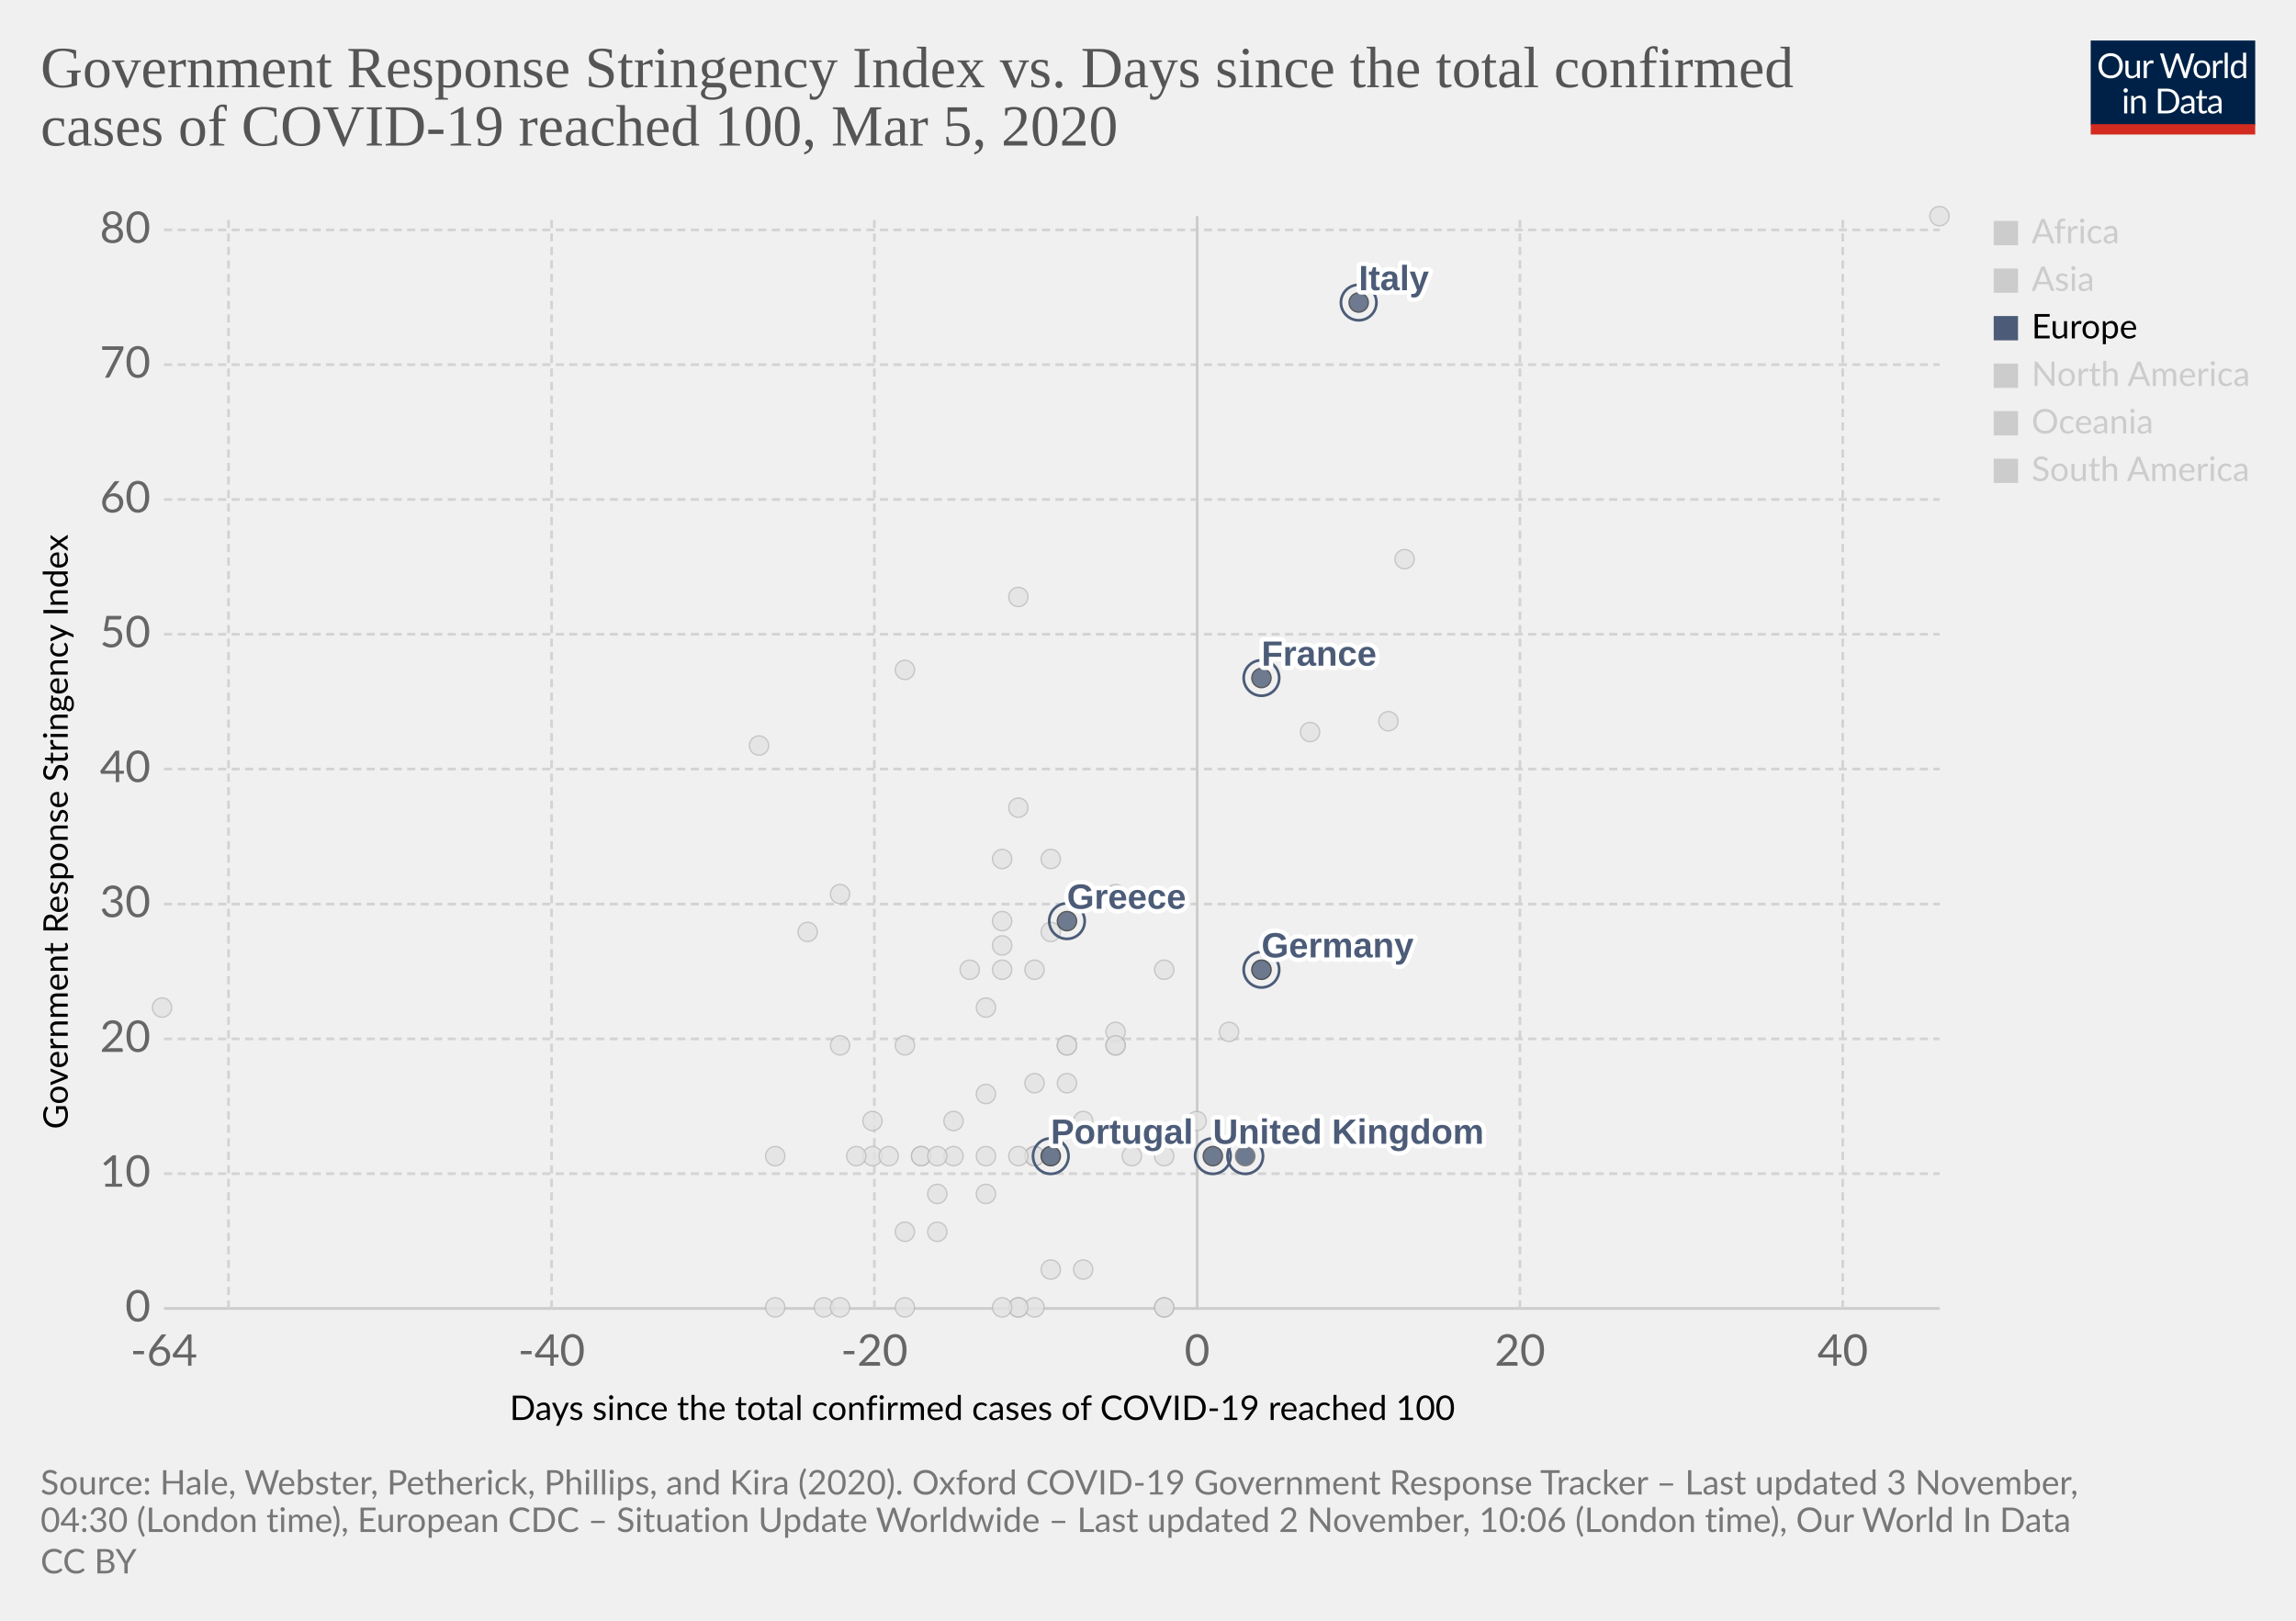
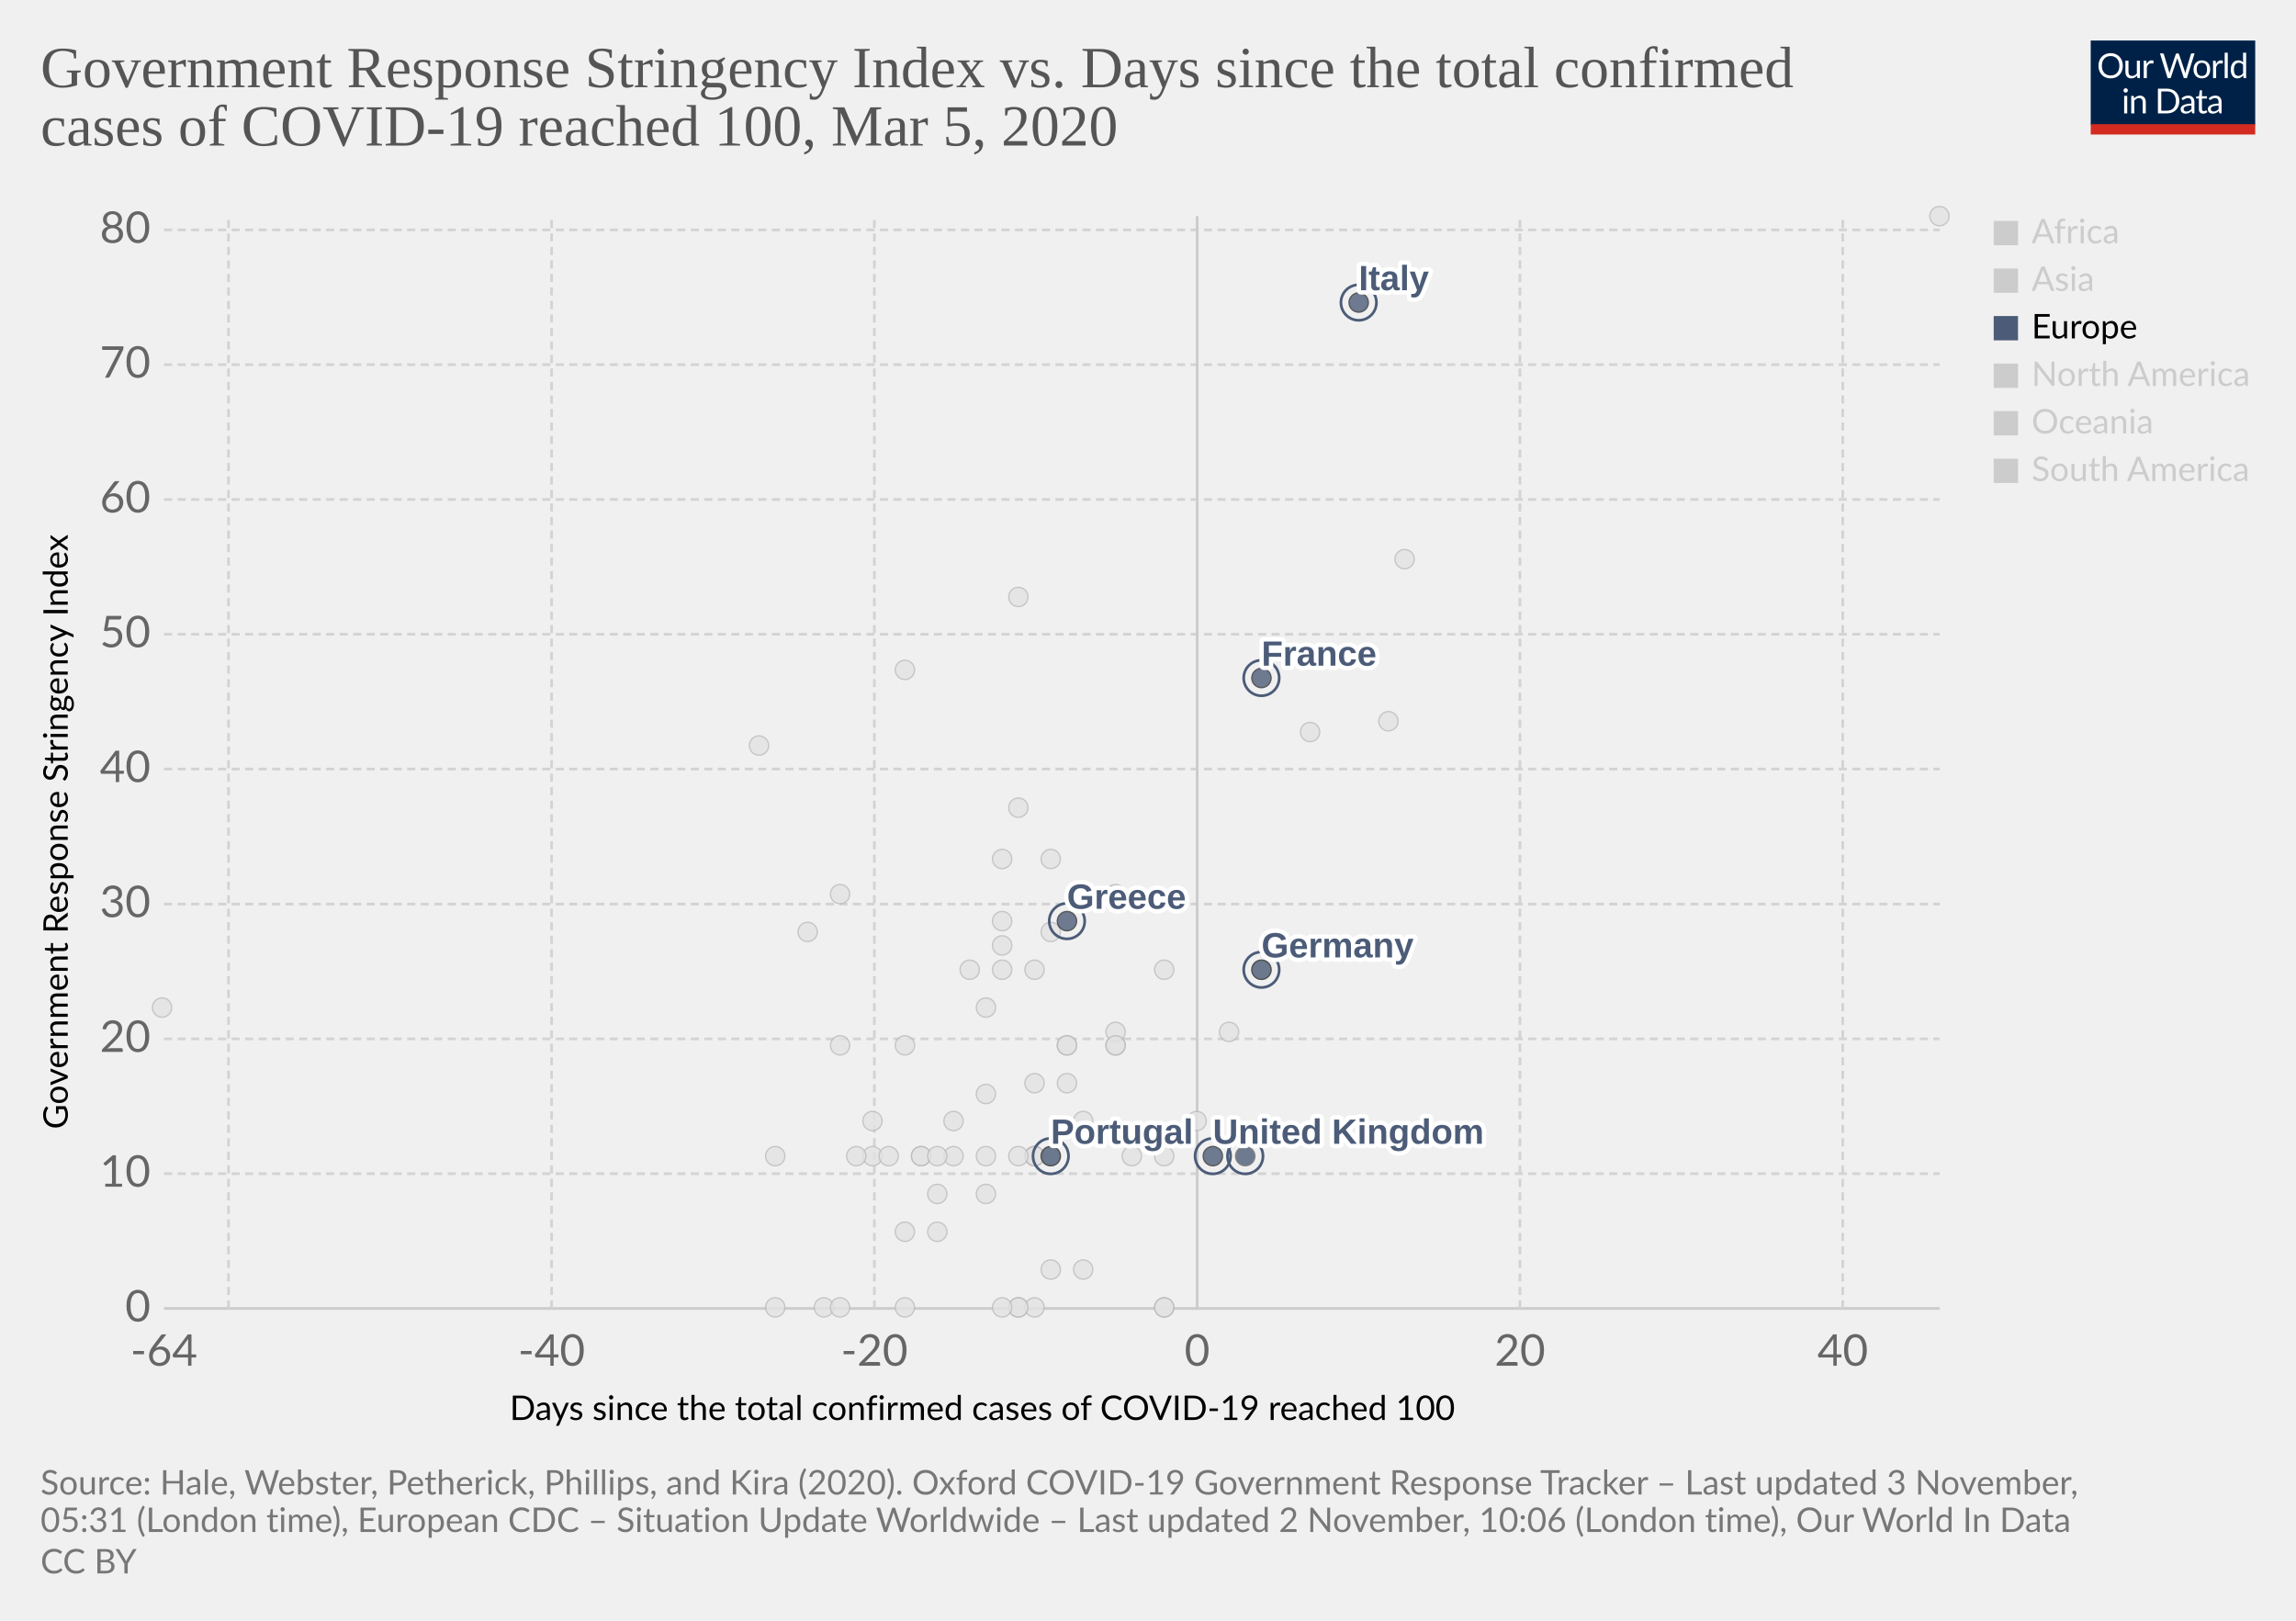
<svg xmlns="http://www.w3.org/2000/svg" version="1.1" style="background-color:#fff;-webkit-font-smoothing:antialiased" width="850" height="600" viewBox="0 0 850 600" font-family="Lato,'Helvetica Neue',Helvetica,Arial,sans-serif" font-size="18" text-rendering="optimizeLegibility">
  <g class="HeaderView">
    <g transform="matrix(.29 0 0 .29 774 15)">
      <svg width="210" height="120" viewBox="0 0 210 120" fill="none">
        <g clip-path="url(#clip0)">
          <path d="M0 0h210v107.89H0V0z" fill="#002147" />
          <path d="M40.98 32.25c0 2.36-.38 4.53-1.12 6.51a14.26 14.26 0 01-8.1 8.4c-1.9.78-4.02 1.17-6.34 1.17a16.6 16.6 0 01-6.33-1.17 14.31 14.31 0 01-8.08-8.4 18.29 18.29 0 01-1.12-6.51c0-2.36.38-4.53 1.12-6.5a14.32 14.32 0 018.07-8.44c1.92-.8 4.03-1.19 6.34-1.19 2.32 0 4.43.4 6.34 1.19 1.92.8 3.56 1.9 4.93 3.34a14.87 14.87 0 013.17 5.1 18.1 18.1 0 011.12 6.5zm-4.38 0c0-1.94-.26-3.68-.8-5.22a10.91 10.91 0 00-2.24-3.89 9.68 9.68 0 00-3.52-2.46 11.95 11.95 0 00-4.62-.86c-1.68 0-3.21.28-4.6.86a9.88 9.88 0 00-3.54 2.46 10.91 10.91 0 00-2.24 3.9c-.53 1.53-.8 3.27-.8 5.2 0 1.94.27 3.68.8 5.22a11.17 11.17 0 002.24 3.9 10.01 10.01 0 003.55 2.44c1.38.56 2.9.83 4.6.83 1.7 0 3.24-.27 4.61-.83a9.8 9.8 0 003.52-2.44 11.17 11.17 0 002.25-3.9c.53-1.54.8-3.28.8-5.21zm26.22-6.54V48H60.5c-.56 0-.9-.27-1.05-.81l-.31-2.4a12.45 12.45 0 01-3.26 2.6c-1.2.64-2.58.96-4.13.96-1.22 0-2.3-.2-3.24-.6a6.52 6.52 0 01-2.33-1.7 7.37 7.37 0 01-1.43-2.67c-.3-1.04-.46-2.2-.46-3.45V25.7h3.91v14.22c0 1.68.38 2.99 1.15 3.91.77.93 1.96 1.39 3.54 1.39 1.16 0 2.24-.27 3.23-.82a10.42 10.42 0 002.8-2.28V25.7h3.91zm8.61 4.47a9.94 9.94 0 012.6-3.56 5.64 5.64 0 013.76-1.3c.47 0 .92.05 1.34.15.44.1.83.27 1.17.49l-.3 2.92c-.09.37-.3.55-.66.55-.2 0-.5-.04-.9-.13a6.21 6.21 0 00-3.24.18c-.54.2-1.03.5-1.47.92-.42.4-.81.9-1.17 1.5-.33.58-.64 1.26-.92 2.02V48H67.7V25.71h2.25c.42 0 .72.08.88.25.16.16.27.44.33.83l.26 3.39zm61.16-13.7L122.75 48h-3.82l-7.99-24.05a21.95 21.95 0 01-.42-1.58 38.36 38.36 0 01-.44 1.58L102.05 48h-3.83L88.4 16.47h3.54c.38 0 .7.1.95.29.26.2.43.43.5.73l6.52 21.9c.1.4.2.83.28 1.28.1.46.2.94.29 1.46l.3-1.46c.12-.47.25-.9.38-1.27l7.41-21.91c.1-.25.26-.48.51-.69.27-.22.58-.33.95-.33h1.23c.38 0 .69.1.92.29.24.2.41.43.53.73l7.4 21.9a28.4 28.4 0 01.68 2.62 29.52 29.52 0 01.52-2.61l6.54-21.91c.07-.27.23-.5.48-.7.27-.21.58-.32.95-.32h3.32zm9.35 8.88c1.63 0 3.1.27 4.4.82a9.43 9.43 0 015.46 5.94c.5 1.4.74 2.98.74 4.73 0 1.76-.25 3.34-.74 4.75a9.43 9.43 0 01-5.46 5.92c-1.3.52-2.77.79-4.4.79-1.64 0-3.12-.27-4.44-.8a9.42 9.42 0 01-3.35-2.3c-.92-1-1.63-2.2-2.13-3.61-.49-1.41-.73-3-.73-4.75s.24-3.33.73-4.73c.5-1.43 1.2-2.64 2.13-3.63a9.4 9.4 0 013.35-2.31c1.32-.55 2.8-.82 4.44-.82zm0 19.89c2.2 0 3.84-.73 4.93-2.2 1.08-1.48 1.63-3.54 1.63-6.18 0-2.66-.55-4.72-1.63-6.2-1.09-1.49-2.73-2.23-4.93-2.23-1.12 0-2.09.2-2.93.57a5.7 5.7 0 00-2.06 1.65 7.5 7.5 0 00-1.24 2.67c-.26 1.04-.4 2.22-.4 3.54 0 2.64.55 4.7 1.64 6.18 1.1 1.47 2.76 2.2 4.99 2.2zm17.97-15.07a9.94 9.94 0 012.6-3.56 5.64 5.64 0 013.76-1.3c.47 0 .91.05 1.34.15.44.1.83.27 1.16.49l-.28 2.92c-.09.37-.31.55-.66.55-.2 0-.5-.04-.9-.13a6.2 6.2 0 00-3.24.18c-.54.2-1.03.5-1.47.92-.43.4-.82.9-1.17 1.5a13.1 13.1 0 00-.92 2.02V48h-3.94V25.71h2.24c.43 0 .72.08.88.25.17.16.28.44.33.83l.27 3.39zm15.04-14.59V48h-3.92V15.6h3.92zm19.55 15.43a6.22 6.22 0 00-2.38-2.05 6.7 6.7 0 00-2.86-.6c-2.07 0-3.66.75-4.77 2.23-1.12 1.48-1.68 3.6-1.68 6.33 0 1.46.13 2.7.38 3.74a7.29 7.29 0 001.1 2.56 4.35 4.35 0 001.78 1.45c.7.3 1.5.46 2.4.46 1.29 0 2.41-.3 3.36-.88a9.6 9.6 0 002.67-2.49V31.02zm3.91-15.43V48h-2.33c-.56 0-.9-.27-1.06-.81l-.35-2.71a12.13 12.13 0 01-3.25 2.77 8.28 8.28 0 01-4.23 1.06 7.31 7.31 0 01-6.14-2.9c-.73-.96-1.3-2.15-1.69-3.57a18.35 18.35 0 01.07-9.48 11.29 11.29 0 011.89-3.7 8.7 8.7 0 017.06-3.34 7.96 7.96 0 016.12 2.62V15.59h3.91zM46.61 70.71V93H42.7V70.71h3.91zm.84-7c0 .39-.08.75-.24 1.09a2.81 2.81 0 01-1.52 1.47 2.67 2.67 0 01-2.16 0 2.9 2.9 0 01-1.45-1.47 2.67 2.67 0 010-2.16c.15-.35.35-.65.6-.9.25-.27.53-.47.85-.62a2.67 2.67 0 012.16 0c.35.15.65.35.9.62.27.25.47.55.62.9.16.34.24.7.24 1.08zm7.97 10.24c.49-.54 1-1.04 1.54-1.48a9.85 9.85 0 013.66-1.84 8.96 8.96 0 015.43.35c.94.4 1.72.97 2.33 1.71a7.36 7.36 0 011.43 2.67c.32 1.04.49 2.19.49 3.45V93h-3.94V78.81c0-1.69-.4-3-1.17-3.92-.76-.93-1.93-1.4-3.5-1.4a6.6 6.6 0 00-3.25.83c-1 .56-1.92 1.31-2.77 2.27V93h-3.94V70.71h2.35c.56 0 .9.28 1.04.82l.3 2.42zm57.7 3.3c0 2.36-.37 4.5-1.11 6.44a14.3 14.3 0 01-3.17 4.98 14.1 14.1 0 01-4.93 3.2c-1.9.76-4.02 1.13-6.33 1.13H85.8V61.47h11.77c2.31 0 4.42.39 6.33 1.15a13.8 13.8 0 018.1 8.18 17.75 17.75 0 011.12 6.45zm-4.37 0c0-1.94-.26-3.67-.8-5.2a10.94 10.94 0 00-2.23-3.87 9.57 9.57 0 00-3.53-2.42 12.23 12.23 0 00-4.61-.83h-7.5v24.62h7.5c1.7 0 3.24-.28 4.61-.84a9.7 9.7 0 003.53-2.4 10.94 10.94 0 002.24-3.87c.53-1.53.8-3.26.8-5.2zm19.8 5.72c-1.8.06-3.34.2-4.62.44-1.26.22-2.3.51-3.1.88-.8.36-1.37.8-1.74 1.3-.35.5-.53 1.05-.53 1.67 0 .58.1 1.1.3 1.52a3 3 0 00.76 1.05c.34.27.73.46 1.17.6.45.11.94.17 1.45.17a7.28 7.28 0 003.5-.81 11.95 11.95 0 002.82-2.2v-4.62zm-12.65-9.11a12.73 12.73 0 013.98-2.66c1.43-.59 3-.88 4.73-.88 1.25 0 2.36.2 3.33.61a6.81 6.81 0 013.94 4.38c.33 1.04.5 2.19.5 3.43V93h-1.74a1.8 1.8 0 01-.88-.18c-.2-.13-.36-.38-.48-.74l-.44-2.12c-.59.55-1.16 1.03-1.72 1.46a9.48 9.48 0 01-3.74 1.7c-.69.15-1.46.23-2.3.23-.87 0-1.69-.12-2.45-.35a5.34 5.34 0 01-3.34-2.93 6.64 6.64 0 01-.49-2.64c0-.88.25-1.72.73-2.53a6.33 6.33 0 012.35-2.17c1.09-.63 2.5-1.15 4.25-1.54 1.75-.41 3.89-.65 6.42-.7v-1.75c0-1.73-.37-3.03-1.12-3.91-.75-.9-1.84-1.34-3.28-1.34-.97 0-1.78.12-2.44.37-.64.23-1.2.5-1.7.81l-1.23.82c-.33.23-.67.35-1 .35-.27 0-.5-.07-.69-.2a2.1 2.1 0 01-.48-.53l-.7-1.25zm27.67 19.5c-1.76 0-3.12-.5-4.07-1.48-.94-.98-1.41-2.4-1.41-4.25V74h-2.68a.9.9 0 01-.6-.2c-.16-.14-.24-.36-.24-.66v-1.56l3.65-.46.9-6.89a.9.9 0 01.29-.52.88.88 0 01.62-.22H142v7.67h6.44V74H142v13.38c0 .94.22 1.63.68 2.09.45.45 1.04.68 1.76.68a3.21 3.21 0 001.85-.53l.55-.35c.16-.12.3-.18.41-.18.2 0 .4.13.55.38l1.15 1.87a7.45 7.45 0 01-2.44 1.5c-.96.35-1.94.52-2.95.52zm19.68-10.4c-1.8.07-3.34.21-4.62.45-1.26.22-2.3.51-3.1.88-.8.36-1.37.8-1.74 1.3-.35.5-.53 1.05-.53 1.67 0 .58.1 1.1.3 1.52.18.42.44.77.76 1.05.34.27.73.46 1.17.6.45.11.94.17 1.45.17a7.3 7.3 0 003.5-.81 12.04 12.04 0 002.82-2.2v-4.62zm-12.65-9.1a12.72 12.72 0 013.99-2.66c1.42-.59 3-.88 4.72-.88 1.25 0 2.36.2 3.33.61a6.81 6.81 0 013.94 4.38c.33 1.04.5 2.19.5 3.43V93h-1.74a1.8 1.8 0 01-.88-.18c-.2-.13-.36-.38-.48-.74l-.44-2.12c-.59.55-1.16 1.03-1.72 1.46a9.48 9.48 0 01-3.74 1.7c-.69.15-1.46.23-2.3.23-.87 0-1.69-.12-2.45-.35a5.33 5.33 0 01-3.34-2.93 6.62 6.62 0 01-.49-2.64c0-.88.25-1.72.73-2.53a6.33 6.33 0 012.35-2.17c1.09-.63 2.5-1.15 4.25-1.54a31.2 31.2 0 016.42-.7v-1.75c0-1.73-.37-3.03-1.12-3.91-.75-.9-1.84-1.34-3.28-1.34-.97 0-1.78.12-2.44.37-.64.23-1.2.5-1.7.81-.46.3-.87.57-1.22.82-.34.23-.68.35-1.02.35-.26 0-.49-.07-.68-.2a1.88 1.88 0 01-.48-.53l-.7-1.25z" fill="#fff" />
          <path fill="#D42B21" d="M0 106.79h210V120H0z" />
        </g>
        <defs>
          <clipPath id="clip0">
            <path fill="#fff" d="M0 0h210v120H0z" />
          </clipPath>
        </defs>
      </svg>
    </g>
    <a href="https://ourworldindata.org/grapher/covid-stringency-vs-days-cases-reached-100" target="_blank" rel="noopener" font-family="&quot;Playfair Display&quot;,Georgia,&quot;Times New Roman&quot;,serif">
      <text font-size="21.6" x="15" y="32.3" fill="#555">
        <tspan x="15" y="32.28">Government Response Stringency Index vs. Days since the total confirmed</tspan>
        <tspan x="15" y="53.88">cases of COVID-19 reached 100, Mar 5, 2020</tspan>
      </text>
    </a>
  </g>
  <g class="ScatterPlot">
    <g class="DualAxisView">
      <g class="HorizontalAxis">
        <text font-size="12.6" x="188.7" y="525.7">
          <tspan x="188.7" y="525.68">Days since the total confirmed cases of COVID-19 reached 100</tspan>
        </text>
        <text x="60.7" y="505.6" fill="#666" text-anchor="middle" font-size="16.2">-64</text>
        <text x="204.2" y="505.6" fill="#666" text-anchor="middle" font-size="16.2">-40</text>
        <text x="323.7" y="505.6" fill="#666" text-anchor="middle" font-size="16.2">-20</text>
        <text x="443.2" y="505.6" fill="#666" text-anchor="middle" font-size="16.2">0</text>
        <text x="562.7" y="505.6" fill="#666" text-anchor="middle" font-size="16.2">20</text>
        <text x="682.2" y="505.6" fill="#666" text-anchor="middle" font-size="16.2">40</text>
      </g>
      <g class="VerticalAxis">
        <text font-size="12.6" x="-418" y="25.1" transform="rotate(-90)">
          <tspan x="-418" y="25.08">Government Response Stringency Index</tspan>
        </text>
        <text x="55.74" y="484.4" fill="#666" dominant-baseline="middle" text-anchor="end" font-size="16.2">0</text>
        <text x="55.74" y="434.5" fill="#666" dominant-baseline="middle" text-anchor="end" font-size="16.2">10</text>
        <text x="55.74" y="384.6" fill="#666" dominant-baseline="middle" text-anchor="end" font-size="16.2">20</text>
        <text x="55.74" y="334.7" fill="#666" dominant-baseline="middle" text-anchor="end" font-size="16.2">30</text>
        <text x="55.74" y="284.7" fill="#666" dominant-baseline="middle" text-anchor="end" font-size="16.2">40</text>
        <text x="55.74" y="234.8" fill="#666" dominant-baseline="middle" text-anchor="end" font-size="16.2">50</text>
        <text x="55.74" y="184.9" fill="#666" dominant-baseline="middle" text-anchor="end" font-size="16.2">60</text>
        <text x="55.74" y="135" fill="#666" dominant-baseline="middle" text-anchor="end" font-size="16.2">70</text>
        <text x="55.74" y="85.1" fill="#666" dominant-baseline="middle" text-anchor="end" font-size="16.2">80</text>
      </g>
      <g class="AxisGridLines horizontalLines">
        <path stroke="#ccc" d="M60.74 484.4h657.35" />
        <path stroke="#d3d3d3" stroke-dasharray="3,2" d="M60.74 434.5h657.35M60.74 384.6h657.35M60.74 334.7h657.35M60.74 284.7h657.35M60.74 234.8h657.35M60.74 184.9h657.35M60.74 135h657.35M60.74 85.1h657.35" />
      </g>
      <g class="AxisGridLines verticalLines">
        <path stroke="#d3d3d3" stroke-dasharray="3,2" d="M84.6 484.4V80M204.2 484.4V80M323.7 484.4V80" />
        <path stroke="#ccc" d="M443.2 484.4V80" />
        <path stroke="#d3d3d3" stroke-dasharray="3,2" d="M562.7 484.4V80M682.2 484.4V80" />
      </g>
    </g>
    <g class="PointsWithLabels clickable" clip-path="url(#a)" font-family="Arial, sans-serif">
      <path fill="rgba(255,255,255,0)" d="M60.74 80h657.35v404.4H60.74z" />
      <defs>
        <clipPath id="a">
          <path d="M50.74 70h677.35v424.4H50.74z" />
        </clipPath>
      </defs>
      <g class="key-Croatia_0">
        <circle cx="353" cy="415" r="3.57" fill="#e2e2e2" opacity=".8" stroke="#bbb" stroke-width=".5" />
      </g>
      <g class="key-China_0">
        <circle cx="718" cy="80" r="3.57" fill="#e2e2e2" opacity=".8" stroke="#bbb" stroke-width=".5" />
      </g>
      <g class="key-Taiwan_0">
        <circle cx="359" cy="359" r="3.57" fill="#e2e2e2" opacity=".8" stroke="#bbb" stroke-width=".5" />
      </g>
      <g class="key-Ecuador_0">
        <circle cx="365" cy="442" r="3.57" fill="#e2e2e2" opacity=".8" stroke="#bbb" stroke-width=".5" />
      </g>
      <g class="key-Iceland_0">
        <circle cx="395" cy="401" r="3.57" fill="#e2e2e2" opacity=".8" stroke="#bbb" stroke-width=".5" />
      </g>
      <g class="key-Kuwait_0">
        <circle cx="389" cy="345" r="3.57" fill="#e2e2e2" opacity=".8" stroke="#bbb" stroke-width=".5" />
      </g>
      <g class="key-Luxembourg_0">
        <circle cx="365" cy="428" r="3.57" fill="#e2e2e2" opacity=".8" stroke="#bbb" stroke-width=".5" />
      </g>
      <g class="key-Oman_0">
        <circle cx="311" cy="387" r="3.57" fill="#e2e2e2" opacity=".8" stroke="#bbb" stroke-width=".5" />
      </g>
      <g class="key-Qatar_0">
        <circle cx="401" cy="415" r="3.57" fill="#e2e2e2" opacity=".8" stroke="#bbb" stroke-width=".5" />
      </g>
      <g class="key-Bahrain_0">
        <circle cx="413" cy="331" r="3.57" fill="#e2e2e2" opacity=".8" stroke="#bbb" stroke-width=".5" />
      </g>
      <g class="key-Belarus_0">
        <circle cx="287" cy="484" r="3.57" fill="#e2e2e2" opacity=".8" stroke="#bbb" stroke-width=".5" />
      </g>
      <g class="key-Brazil_0">
        <circle cx="383" cy="428" r="3.57" fill="#e2e2e2" opacity=".8" stroke="#bbb" stroke-width=".5" />
      </g>
      <g class="key-Cambodia_0">
        <circle cx="305" cy="484" r="3.57" fill="#e2e2e2" opacity=".8" stroke="#bbb" stroke-width=".5" />
      </g>
      <g class="key-Canada_0">
        <circle cx="401" cy="470" r="3.57" fill="#e2e2e2" opacity=".8" stroke="#bbb" stroke-width=".5" />
      </g>
      <g class="key-Egypt_0">
        <circle cx="377" cy="484" r="3.57" fill="#e2e2e2" opacity=".8" stroke="#bbb" stroke-width=".5" />
      </g>
      <g class="key-Ireland_0">
        <circle cx="383" cy="428" r="3.57" fill="#e2e2e2" opacity=".8" stroke="#bbb" stroke-width=".5" />
      </g>
      <g class="key-Belgium_0">
        <circle cx="443" cy="415" r="3.57" fill="#e2e2e2" opacity=".8" stroke="#bbb" stroke-width=".5" />
      </g>
      <g class="key-Netherlands_0">
        <circle cx="431" cy="484" r="3.57" fill="#e2e2e2" opacity=".8" stroke="#bbb" stroke-width=".5" />
      </g>
      <g class="key-Switzerland_0">
        <circle cx="431" cy="359" r="3.57" fill="#e2e2e2" opacity=".8" stroke="#bbb" stroke-width=".5" />
      </g>
      <g class="key-Sweden_0">
        <circle cx="431" cy="484" r="3.57" fill="#e2e2e2" opacity=".8" stroke="#bbb" stroke-width=".5" />
      </g>
      <g class="key-Russia_0">
        <circle cx="365" cy="373" r="3.57" fill="#e2e2e2" opacity=".8" stroke="#bbb" stroke-width=".5" />
      </g>
      <g class="key-United-States_0">
        <circle cx="455" cy="382" r="3.57" fill="#e2e2e2" opacity=".8" stroke="#bbb" stroke-width=".5" />
      </g>
      <g class="key-Japan_0">
        <circle cx="514" cy="267" r="3.57" fill="#e2e2e2" opacity=".8" stroke="#bbb" stroke-width=".5" />
      </g>
      <g class="key-Afghanistan_0">
        <circle cx="299" cy="345" r="3.57" fill="#e2e2e2" opacity=".8" stroke="#bbb" stroke-width=".5" />
      </g>
      <g class="key-Algeria_0">
        <circle cx="347" cy="456" r="3.57" fill="#e2e2e2" opacity=".8" stroke="#bbb" stroke-width=".5" />
      </g>
      <g class="key-Australia_0">
        <circle cx="413" cy="387" r="3.57" fill="#e2e2e2" opacity=".8" stroke="#bbb" stroke-width=".5" />
      </g>
      <g class="key-Austria_0">
        <circle cx="419" cy="428" r="3.57" fill="#e2e2e2" opacity=".8" stroke="#bbb" stroke-width=".5" />
      </g>
      <g class="key-Azerbaijan_0">
        <circle cx="311" cy="331" r="3.57" fill="#e2e2e2" opacity=".8" stroke="#bbb" stroke-width=".5" />
      </g>
      <g class="key-Israel_0">
        <circle cx="389" cy="318" r="3.57" fill="#e2e2e2" opacity=".8" stroke="#bbb" stroke-width=".5" />
      </g>
      <g class="key-Iraq_0">
        <circle cx="377" cy="221" r="3.57" fill="#e2e2e2" opacity=".8" stroke="#bbb" stroke-width=".5" />
      </g>
      <g class="key-Iran_0">
        <circle cx="485" cy="271" r="3.57" fill="#e2e2e2" opacity=".8" stroke="#bbb" stroke-width=".5" />
      </g>
      <g class="key-Indonesia_0">
        <circle cx="377" cy="299" r="3.57" fill="#e2e2e2" opacity=".8" stroke="#bbb" stroke-width=".5" />
      </g>
      <g class="key-India_0">
        <circle cx="371" cy="350" r="3.57" fill="#e2e2e2" opacity=".8" stroke="#bbb" stroke-width=".5" />
      </g>
      <g class="key-Sri-Lanka_0">
        <circle cx="323" cy="428" r="3.57" fill="#e2e2e2" opacity=".8" stroke="#bbb" stroke-width=".5" />
      </g>
      <g class="key-Georgia_0">
        <circle cx="281" cy="276" r="3.57" fill="#e2e2e2" opacity=".8" stroke="#bbb" stroke-width=".5" />
      </g>
      <g class="key-Finland_0">
        <circle cx="395" cy="387" r="3.57" fill="#e2e2e2" opacity=".8" stroke="#bbb" stroke-width=".5" />
      </g>
      <g class="key-Estonia_0">
        <circle cx="383" cy="484" r="3.57" fill="#e2e2e2" opacity=".8" stroke="#bbb" stroke-width=".5" />
      </g>
      <g class="key-Dominican-Republic_0">
        <circle cx="341" cy="428" r="3.57" fill="#e2e2e2" opacity=".8" stroke="#bbb" stroke-width=".5" />
      </g>
      <g class="key-Denmark_0">
        <circle cx="413" cy="382" r="3.57" fill="#e2e2e2" opacity=".8" stroke="#bbb" stroke-width=".5" />
      </g>
      <g class="key-Czech-Republic_0">
        <circle cx="395" cy="387" r="3.57" fill="#e2e2e2" opacity=".8" stroke="#bbb" stroke-width=".5" />
      </g>
      <g class="key-United-Arab-Emirates_0">
        <circle cx="365" cy="405" r="3.57" fill="#e2e2e2" opacity=".8" stroke="#bbb" stroke-width=".5" />
      </g>
      <g class="key-Thailand_0">
        <circle cx="377" cy="484" r="3.57" fill="#e2e2e2" opacity=".8" stroke="#bbb" stroke-width=".5" />
      </g>
      <g class="key-Vietnam_0">
        <circle cx="335" cy="248" r="3.57" fill="#e2e2e2" opacity=".8" stroke="#bbb" stroke-width=".5" />
      </g>
      <g class="key-Singapore_0">
        <circle cx="467" cy="359" r="3.57" fill="#e2e2e2" opacity=".8" stroke="#bbb" stroke-width=".5" />
      </g>
      <g class="key-Romania_0">
        <circle cx="383" cy="401" r="3.57" fill="#e2e2e2" opacity=".8" stroke="#bbb" stroke-width=".5" />
      </g>
      <g class="key-Philippines_0">
        <circle cx="383" cy="359" r="3.57" fill="#e2e2e2" opacity=".8" stroke="#bbb" stroke-width=".5" />
      </g>
      <g class="key-Pakistan_0">
        <circle cx="371" cy="341" r="3.57" fill="#e2e2e2" opacity=".8" stroke="#bbb" stroke-width=".5" />
      </g>
      <g class="key-Norway_0">
        <circle cx="431" cy="428" r="3.57" fill="#e2e2e2" opacity=".8" stroke="#bbb" stroke-width=".5" />
      </g>
      <g class="key-Nigeria_0">
        <circle cx="287" cy="428" r="3.57" fill="#e2e2e2" opacity=".8" stroke="#bbb" stroke-width=".5" />
      </g>
      <g class="key-New-Zealand_0">
        <circle cx="335" cy="387" r="3.57" fill="#e2e2e2" opacity=".8" stroke="#bbb" stroke-width=".5" />
      </g>
      <g class="key-Nepal_0">
        <circle cx="60" cy="373" r="3.57" fill="#e2e2e2" opacity=".8" stroke="#bbb" stroke-width=".5" />
      </g>
      <g class="key-Mexico_0">
        <circle cx="389" cy="470" r="3.57" fill="#e2e2e2" opacity=".8" stroke="#bbb" stroke-width=".5" />
      </g>
      <g class="key-Malaysia_0">
        <circle cx="413" cy="387" r="3.57" fill="#e2e2e2" opacity=".8" stroke="#bbb" stroke-width=".5" />
      </g>
      <g class="key-Lithuania_0">
        <circle cx="341" cy="428" r="3.57" fill="#e2e2e2" opacity=".8" stroke="#bbb" stroke-width=".5" />
      </g>
      <g class="key-Lebanon_0">
        <circle cx="371" cy="359" r="3.57" fill="#e2e2e2" opacity=".8" stroke="#bbb" stroke-width=".5" />
      </g>
      <g class="key-South-Korea_0">
        <circle cx="520" cy="207" r="3.57" fill="#e2e2e2" opacity=".8" stroke="#bbb" stroke-width=".5" />
      </g>
      <g class="key-San-Marino_0">
        <circle cx="371" cy="318" r="3.57" fill="#e2e2e2" opacity=".8" stroke="#bbb" stroke-width=".5" />
      </g>
      <g class="key-Poland_0">
        <circle cx="383" cy="428" r="3.57" fill="#e2e2e2" opacity=".8" stroke="#bbb" stroke-width=".5" />
      </g>
      <g class="key-Morocco_0">
        <circle cx="335" cy="456" r="3.57" fill="#e2e2e2" opacity=".8" stroke="#bbb" stroke-width=".5" />
      </g>
      <g class="key-Latvia_0">
        <circle cx="347" cy="442" r="3.57" fill="#e2e2e2" opacity=".8" stroke="#bbb" stroke-width=".5" />
      </g>
      <g class="key-Jordan_0">
        <circle cx="329" cy="428" r="3.57" fill="#e2e2e2" opacity=".8" stroke="#bbb" stroke-width=".5" />
      </g>
      <g class="key-Andorra_0">
        <circle cx="335" cy="484" r="3.57" fill="#e2e2e2" opacity=".8" stroke="#bbb" stroke-width=".5" />
      </g>
      <g class="key-Argentina_0">
        <circle cx="353" cy="428" r="3.57" fill="#e2e2e2" opacity=".8" stroke="#bbb" stroke-width=".5" />
      </g>
      <g class="key-Senegal_0">
        <circle cx="311" cy="484" r="3.57" fill="#e2e2e2" opacity=".8" stroke="#bbb" stroke-width=".5" />
      </g>
      <g class="key-Saudi-Arabia_0">
        <circle cx="377" cy="428" r="3.57" fill="#e2e2e2" opacity=".8" stroke="#bbb" stroke-width=".5" />
      </g>
      <g class="key-Chile_0">
        <circle cx="371" cy="484" r="3.57" fill="#e2e2e2" opacity=".8" stroke="#bbb" stroke-width=".5" />
      </g>
      <g class="key-Ukraine_0">
        <circle cx="317" cy="428" r="3.57" fill="#e2e2e2" opacity=".8" stroke="#bbb" stroke-width=".5" />
      </g>
      <g class="key-Tunisia_0">
        <circle cx="323" cy="415" r="3.57" fill="#e2e2e2" opacity=".8" stroke="#bbb" stroke-width=".5" />
      </g>
      <g class="key-Slovenia_0">
        <circle cx="389" cy="428" r="3.57" fill="#e2e2e2" opacity=".8" stroke="#bbb" stroke-width=".5" />
      </g>
      <g class="key-Hungary_0">
        <circle cx="347" cy="428" r="3.57" fill="#e2e2e2" opacity=".8" stroke="#bbb" stroke-width=".5" />
      </g>
      <g class="key-United-Kingdom_0">
        <circle cx="449" cy="428" fill="none" stroke="#4C5C78" r="6.57" />
        <circle cx="449" cy="428" r="3.57" fill="#4C5C78" opacity=".8" stroke="#333" stroke-width=".5" />
      </g>
      <g class="key-France_0">
        <circle cx="467" cy="251" fill="none" stroke="#4C5C78" r="6.57" />
        <circle cx="467" cy="251" r="3.57" fill="#4C5C78" opacity=".8" stroke="#333" stroke-width=".5" />
      </g>
      <g class="key-Germany_0">
        <circle cx="467" cy="359" fill="none" stroke="#4C5C78" r="6.57" />
        <circle cx="467" cy="359" r="3.57" fill="#4C5C78" opacity=".8" stroke="#333" stroke-width=".5" />
      </g>
      <g class="key-Italy_0">
        <circle cx="503" cy="112" fill="none" stroke="#4C5C78" r="6.57" />
        <circle cx="503" cy="112" r="3.57" fill="#4C5C78" opacity=".8" stroke="#333" stroke-width=".5" />
      </g>
      <g class="key-Spain_0">
        <circle cx="461" cy="428" fill="none" stroke="#4C5C78" r="6.57" />
        <circle cx="461" cy="428" r="3.57" fill="#4C5C78" opacity=".8" stroke="#666" stroke-width=".5" />
      </g>
      <g class="key-Greece_0">
        <circle cx="395" cy="341" fill="none" stroke="#4C5C78" r="6.57" />
        <circle cx="395" cy="341" r="3.57" fill="#4C5C78" opacity=".8" stroke="#333" stroke-width=".5" />
      </g>
      <g class="key-Portugal_0">
        <circle cx="389" cy="428" fill="none" stroke="#4C5C78" r="6.57" />
        <circle cx="389" cy="428" r="3.57" fill="#4C5C78" opacity=".8" stroke="#333" stroke-width=".5" />
      </g>
      <text x="449" y="423.43" font-size="13" font-family="Arial, sans-serif" font-weight="700" fill="#fff" stroke="#fff" stroke-linecap="round" stroke-linejoin="round" stroke-width=".25em">United Kingdom</text>
      <text x="449" y="423.43" font-size="13" font-family="Arial, sans-serif" font-weight="700" fill="#4C5C78">United Kingdom</text>
      <text x="467" y="246.43" font-size="13" font-family="Arial, sans-serif" font-weight="700" fill="#fff" stroke="#fff" stroke-linecap="round" stroke-linejoin="round" stroke-width=".25em">France</text>
      <text x="467" y="246.43" font-size="13" font-family="Arial, sans-serif" font-weight="700" fill="#4C5C78">France</text>
      <text x="467" y="354.43" font-size="13" font-family="Arial, sans-serif" font-weight="700" fill="#fff" stroke="#fff" stroke-linecap="round" stroke-linejoin="round" stroke-width=".25em">Germany</text>
      <text x="467" y="354.43" font-size="13" font-family="Arial, sans-serif" font-weight="700" fill="#4C5C78">Germany</text>
      <text x="503" y="107.43" font-size="13" font-family="Arial, sans-serif" font-weight="700" fill="#fff" stroke="#fff" stroke-linecap="round" stroke-linejoin="round" stroke-width=".25em">Italy</text>
      <text x="503" y="107.43" font-size="13" font-family="Arial, sans-serif" font-weight="700" fill="#4C5C78">Italy</text>
      <text x="395" y="336.43" font-size="13" font-family="Arial, sans-serif" font-weight="700" fill="#fff" stroke="#fff" stroke-linecap="round" stroke-linejoin="round" stroke-width=".25em">Greece</text>
      <text x="395" y="336.43" font-size="13" font-family="Arial, sans-serif" font-weight="700" fill="#4C5C78">Greece</text>
      <text x="389" y="423.43" font-size="13" font-family="Arial, sans-serif" font-weight="700" fill="#fff" stroke="#fff" stroke-linecap="round" stroke-linejoin="round" stroke-width=".25em">Portugal</text>
      <text x="389" y="423.43" font-size="13" font-family="Arial, sans-serif" font-weight="700" fill="#4C5C78">Portugal</text>
    </g>
    <g class="ScatterColorLegend clickable" cursor="pointer">
      <g class="legendMark" fill="#ccc">
        <path d="M738.09 81.8h9v9h-9z" />
        <text font-size="12.6" x="752.1" y="90.1">
          <tspan x="752.09" y="90.08">Africa</tspan>
        </text>
      </g>
      <g class="legendMark" fill="#ccc">
        <path d="M738.09 99.4h9v9h-9z" />
        <text font-size="12.6" x="752.1" y="107.7">
          <tspan x="752.09" y="107.68">Asia</tspan>
        </text>
      </g>
      <g class="legendMark">
        <path fill="#4C5C78" d="M738.09 117h9v9h-9z" />
        <text font-size="12.6" x="752.1" y="125.3">
          <tspan x="752.09" y="125.28">Europe</tspan>
        </text>
      </g>
      <g class="legendMark" fill="#ccc">
        <path d="M738.09 134.6h9v9h-9z" />
        <text font-size="12.6" x="752.1" y="142.9">
          <tspan x="752.09" y="142.88">North America</tspan>
        </text>
      </g>
      <g class="legendMark" fill="#ccc">
        <path d="M738.09 152.2h9v9h-9z" />
        <text font-size="12.6" x="752.1" y="160.5">
          <tspan x="752.09" y="160.48">Oceania</tspan>
        </text>
      </g>
      <g class="legendMark" fill="#ccc">
        <path d="M738.09 169.8h9v9h-9z" />
        <text font-size="12.6" x="752.1" y="178.1">
          <tspan x="752.09" y="178.08">South America</tspan>
        </text>
      </g>
    </g>
  </g>
  <g class="SourcesFooter" fill="#777">
    <g class="clickable" fill="#777">
      <text font-size="12.6" x="15" y="553.3">
        <tspan x="15" y="553.28">Source: Hale, Webster, Petherick, Phillips, and Kira (2020). Oxford COVID-19 Government Response Tracker – Last updated 3 November,</tspan>
-         <tspan x="15" y="567.14">04:30 (London time), European CDC – Situation Update Worldwide – Last updated 2 November, 10:06 (London time), Our World In Data</tspan>
+         <tspan x="15" y="567.14">05:31 (London time), European CDC – Situation Update Worldwide – Last updated 2 November, 10:06 (London time), Our World In Data</tspan>
      </text>
    </g>
    <text font-size="12.6" x="15" y="582.5">
      <tspan x="15" y="582.48">
        <a class="cclogo" href="http://creativecommons.org/licenses/by/4.0/deed.en_US" target="_blank" fill="#777">CC BY</a>
      </tspan>
    </text>
  </g>
</svg>
